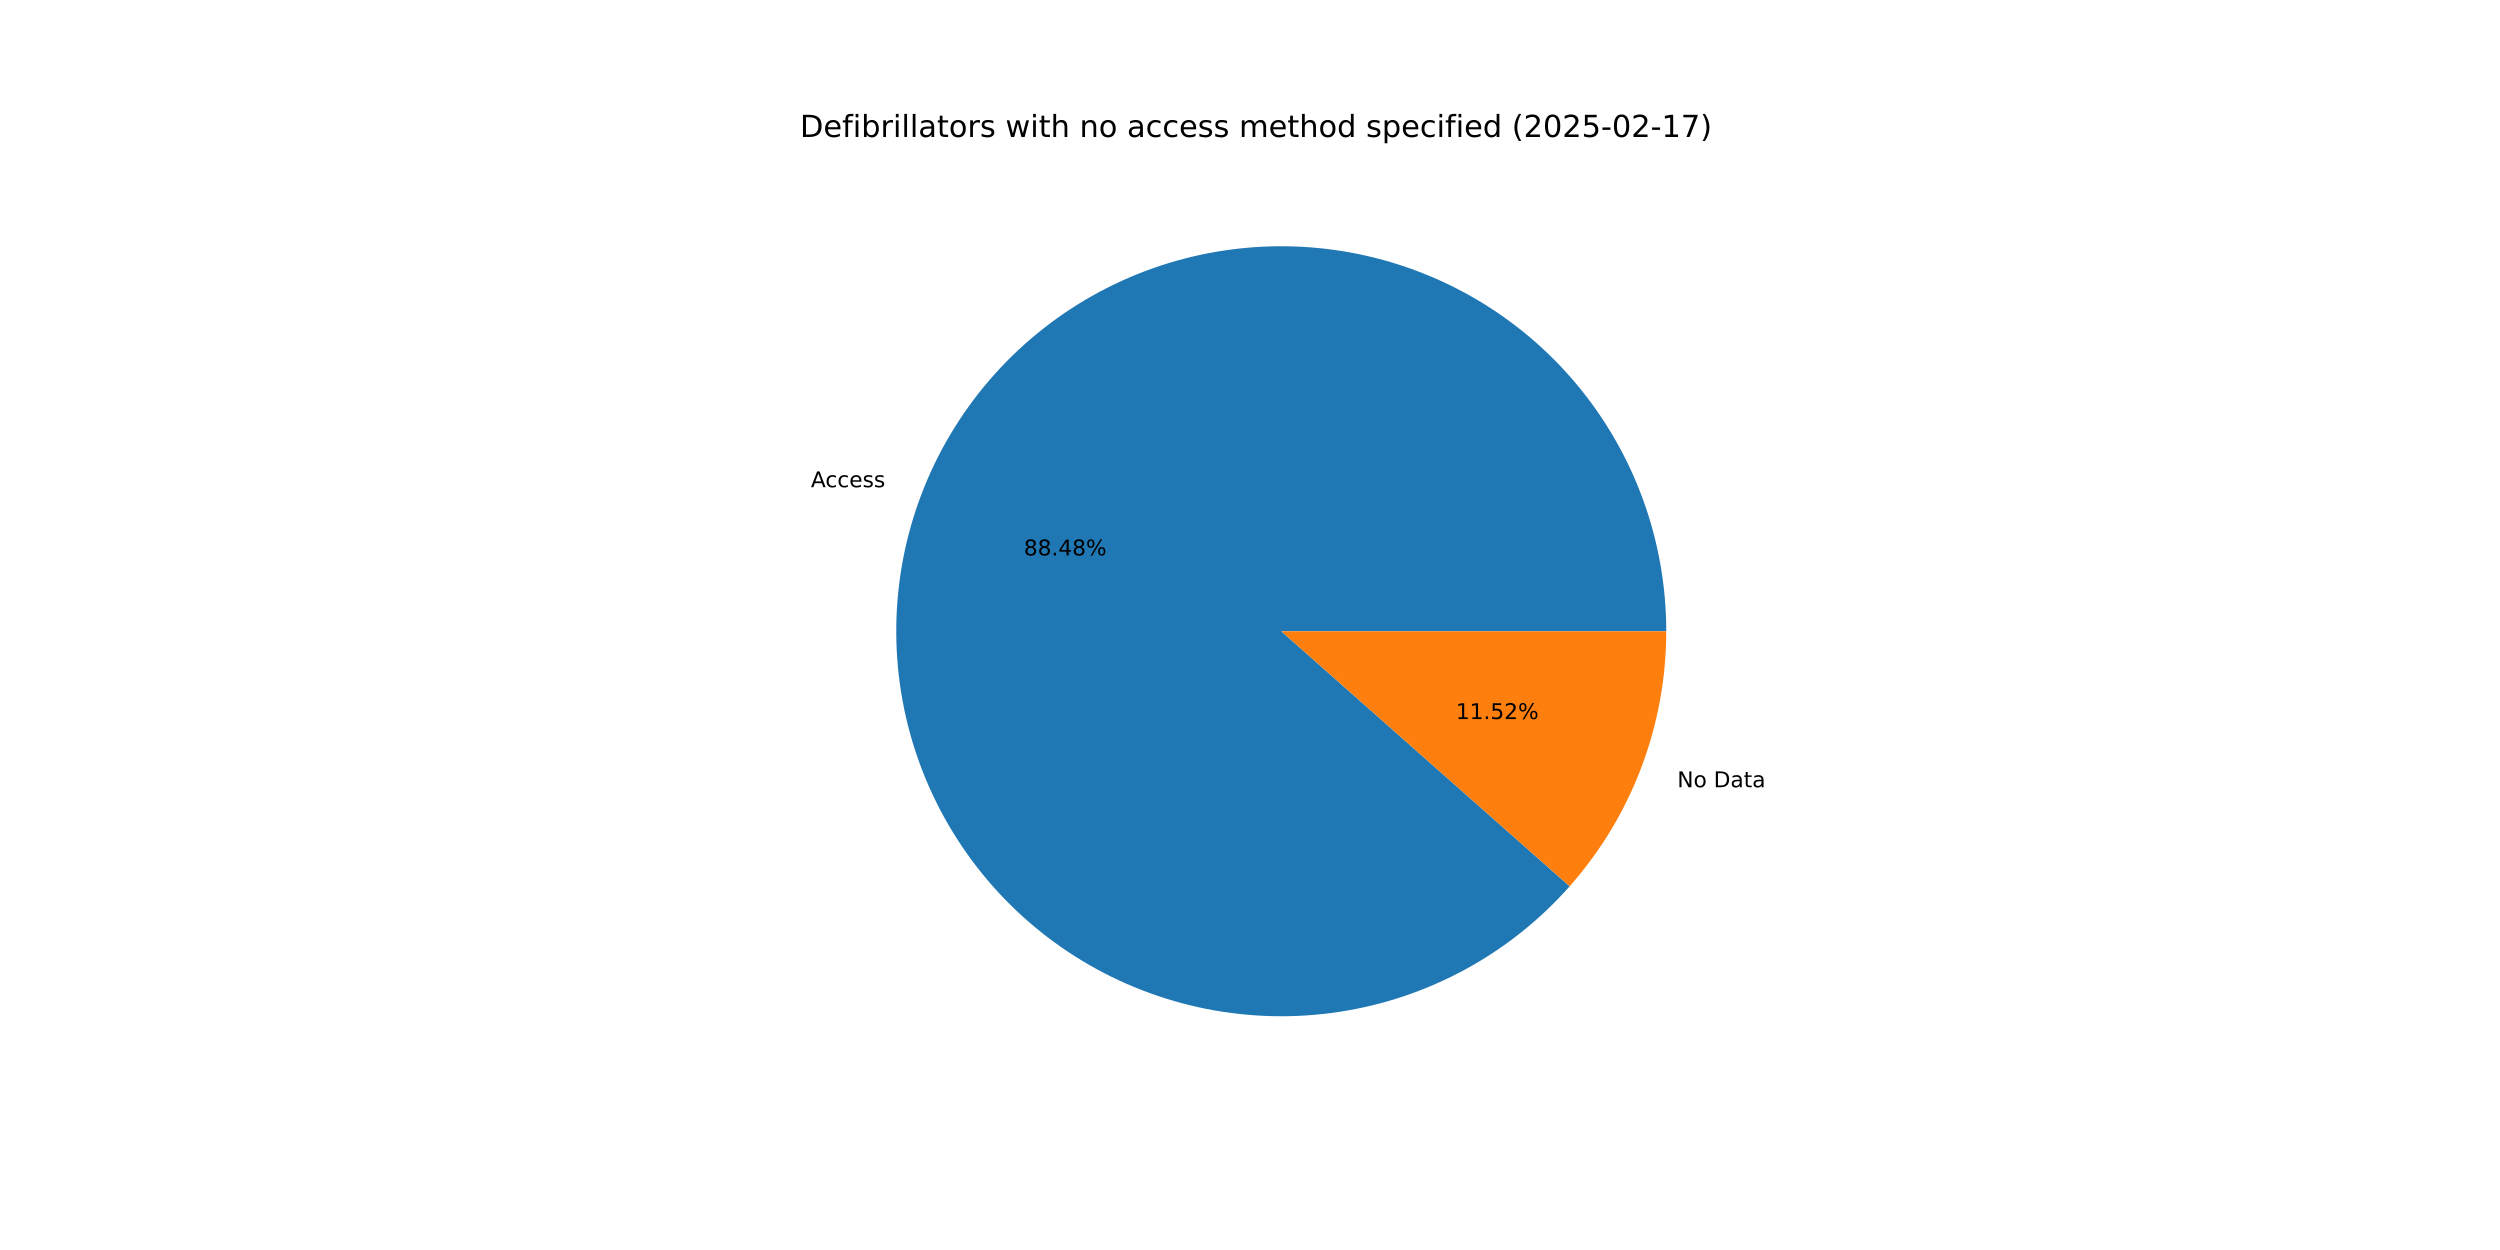
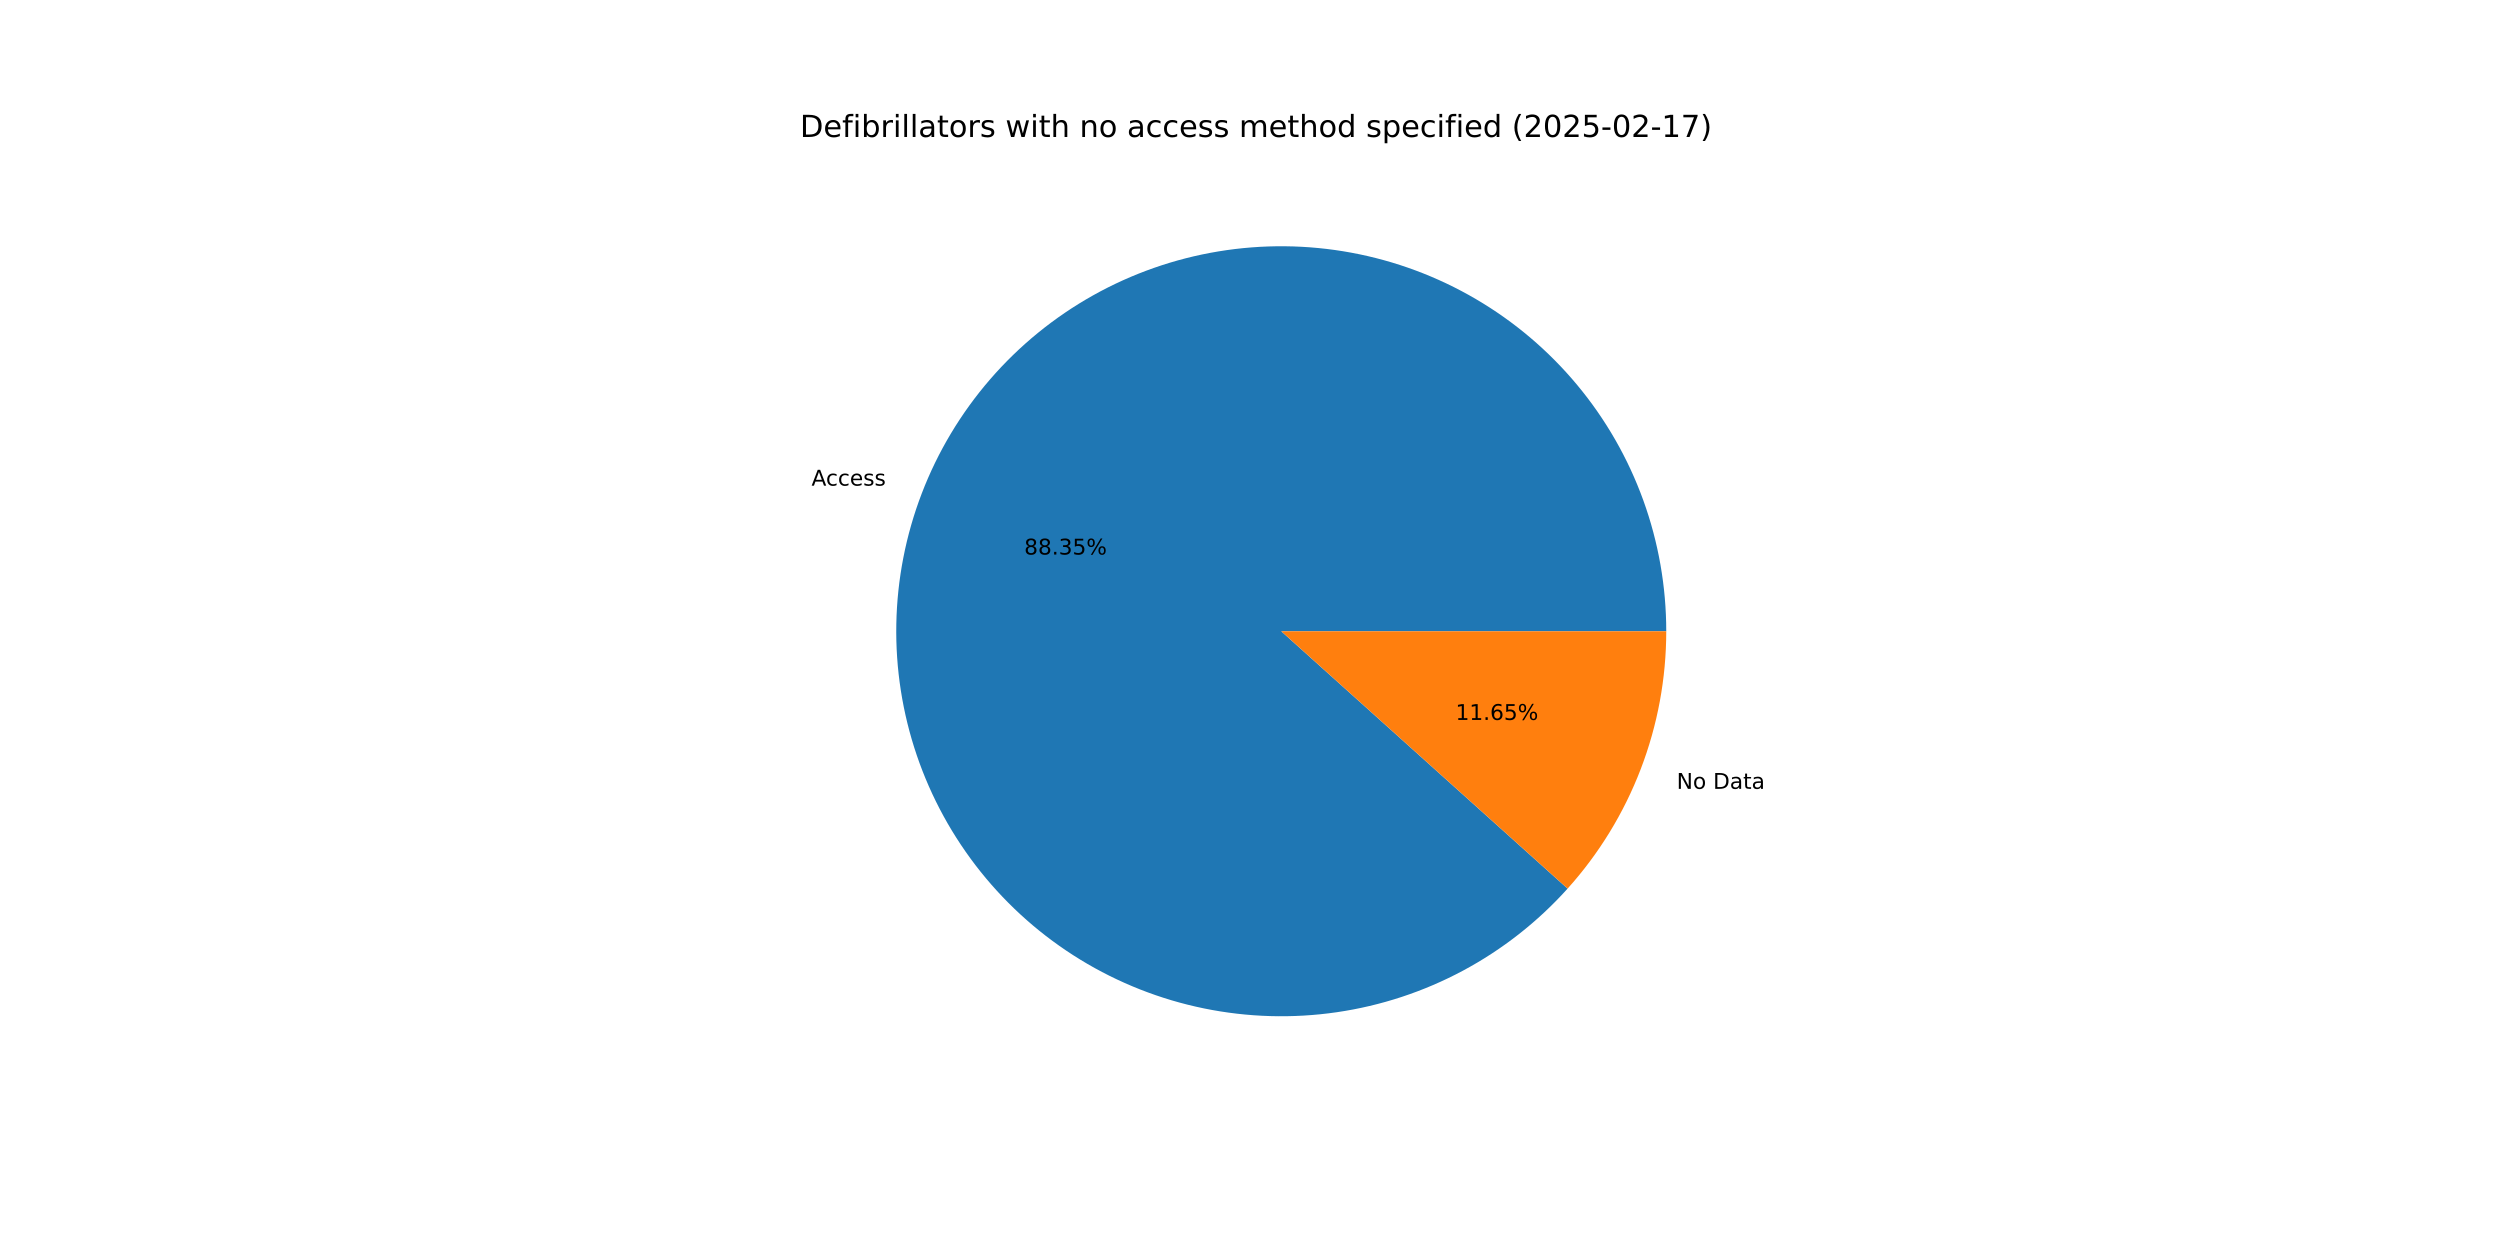
<svg xmlns="http://www.w3.org/2000/svg" xmlns:xlink="http://www.w3.org/1999/xlink" width="1152pt" height="576pt" viewBox="0 0 1152 576" version="1.1">
  <defs>
    <style type="text/css">*{stroke-linejoin: round; stroke-linecap: butt}</style>
  </defs>
  <g id="figure_1">
    <g id="patch_1">
      <path d="M 0 576  L 1152 576  L 1152 0  L 0 0  z " style="fill: #ffffff" />
    </g>
    <g id="axes_1">
      <g id="patch_2">
-         <path d="M 767.808 290.88  C 767.808 270.282 764.221 249.841 757.207 230.474  C 750.194 211.107 739.861 193.108 726.672 177.287  C 713.484 161.465 697.64 148.06 679.852 137.674  C 662.064 127.289 642.603 120.08 622.342 116.371  C 602.08 112.663 581.327 112.511 561.014 115.923  C 540.701 119.334 521.136 126.258 503.198 136.383  C 485.261 146.507 469.222 159.679 455.804 175.306  C 442.385 190.933 431.79 208.778 424.494 228.041  C 417.198 247.303 413.312 267.69 413.011 288.285  C 412.71 308.881 415.998 329.372 422.727 348.84  C 429.456 368.307 439.525 386.455 452.481 402.468  C 465.437 418.481 481.083 432.116 498.717 442.761  C 516.351 453.406 535.705 460.898 555.909 464.903  C 576.114 468.907 596.863 469.363 617.224 466.248  C 637.585 463.134 657.249 456.497 675.333 446.636  C 693.417 436.775 709.646 423.84 723.292 408.411  L 590.4 290.88  z " style="fill: #1f77b4" />
+         <path d="M 767.808 290.88  C 767.808 270.312 764.231 249.9 757.238 230.558  C 750.244 211.215 739.94 193.236 726.786 177.424  C 713.633 161.612 697.829 148.207 680.083 137.809  C 662.336 127.412 642.916 120.18 622.692 116.436  C 602.468 112.692 581.746 112.494 561.454 115.849  C 541.161 119.205 521.606 126.065 503.664 136.12  C 485.722 146.176 469.665 159.276 456.211 174.833  C 442.757 190.39 432.11 208.17 424.748 227.375  C 417.385 246.579 413.418 266.919 413.025 287.483  C 412.631 308.047 415.816 328.524 422.438 347.997  C 429.06 367.47 439.018 385.643 451.866 401.704  C 464.715 417.765 480.259 431.47 497.803 442.205  C 515.347 452.941 534.625 460.544 554.774 464.674  C 574.923 468.804 595.637 469.399 615.99 466.433  C 636.343 463.466 656.025 456.982 674.157 447.272  C 692.288 437.561 708.593 424.772 722.343 409.475  L 590.4 290.88  z " style="fill: #1f77b4" />
      </g>
      <g id="patch_3">
-         <path d="M 723.292 408.411  C 737.515 392.328 748.701 373.797 756.306 353.719  C 763.911 333.642 767.808 312.349 767.808 290.88  L 590.4 290.88  z " style="fill: #ff7f0e" />
+         <path d="M 722.343 409.475  C 736.855 393.329 748.281 374.656 756.052 354.385  C 763.823 334.115 767.808 312.589 767.808 290.88  L 590.4 290.88  z " style="fill: #ff7f0e" />
      </g>
      <g id="matplotlib.axis_1" />
      <g id="matplotlib.axis_2" />
      <g id="text_1">
-         <g transform="translate(373.669 224.5161) scale(0.1 -0.1)">
+         <g transform="translate(373.9482 223.7834) scale(0.1 -0.1)">
          <defs>
            <path id="DejaVuSans-41" d="M 2188 4044  L 1331 1722  L 3047 1722  L 2188 4044  z M 1831 4666  L 2547 4666  L 4325 0  L 3669 0  L 3244 1197  L 1141 1197  L 716 0  L 50 0  L 1831 4666  z " transform="scale(0.015625)" />
            <path id="DejaVuSans-63" d="M 3122 3366  L 3122 2828  Q 2878 2963 2633 3030  Q 2388 3097 2138 3097  Q 1578 3097 1268 2742  Q 959 2388 959 1747  Q 959 1106 1268 751  Q 1578 397 2138 397  Q 2388 397 2633 464  Q 2878 531 3122 666  L 3122 134  Q 2881 22 2623 -34  Q 2366 -91 2075 -91  Q 1284 -91 818 406  Q 353 903 353 1747  Q 353 2603 823 3093  Q 1294 3584 2113 3584  Q 2378 3584 2631 3529  Q 2884 3475 3122 3366  z " transform="scale(0.015625)" />
            <path id="DejaVuSans-65" d="M 3597 1894  L 3597 1613  L 953 1613  Q 991 1019 1311 708  Q 1631 397 2203 397  Q 2534 397 2845 478  Q 3156 559 3463 722  L 3463 178  Q 3153 47 2828 -22  Q 2503 -91 2169 -91  Q 1331 -91 842 396  Q 353 884 353 1716  Q 353 2575 817 3079  Q 1281 3584 2069 3584  Q 2775 3584 3186 3129  Q 3597 2675 3597 1894  z M 3022 2063  Q 3016 2534 2758 2815  Q 2500 3097 2075 3097  Q 1594 3097 1305 2825  Q 1016 2553 972 2059  L 3022 2063  z " transform="scale(0.015625)" />
            <path id="DejaVuSans-73" d="M 2834 3397  L 2834 2853  Q 2591 2978 2328 3040  Q 2066 3103 1784 3103  Q 1356 3103 1142 2972  Q 928 2841 928 2578  Q 928 2378 1081 2264  Q 1234 2150 1697 2047  L 1894 2003  Q 2506 1872 2764 1633  Q 3022 1394 3022 966  Q 3022 478 2636 193  Q 2250 -91 1575 -91  Q 1294 -91 989 -36  Q 684 19 347 128  L 347 722  Q 666 556 975 473  Q 1284 391 1588 391  Q 1994 391 2212 530  Q 2431 669 2431 922  Q 2431 1156 2273 1281  Q 2116 1406 1581 1522  L 1381 1569  Q 847 1681 609 1914  Q 372 2147 372 2553  Q 372 3047 722 3315  Q 1072 3584 1716 3584  Q 2034 3584 2315 3537  Q 2597 3491 2834 3397  z " transform="scale(0.015625)" />
          </defs>
          <use xlink:href="#DejaVuSans-41" />
          <use xlink:href="#DejaVuSans-63" x="66.658" />
          <use xlink:href="#DejaVuSans-63" x="121.639" />
          <use xlink:href="#DejaVuSans-65" x="176.619" />
          <use xlink:href="#DejaVuSans-73" x="238.143" />
          <use xlink:href="#DejaVuSans-73" x="290.242" />
        </g>
      </g>
      <g id="text_2">
-         <g transform="translate(471.7915 255.9358) scale(0.1 -0.1)">
+         <g transform="translate(471.9438 255.5361) scale(0.1 -0.1)">
          <defs>
            <path id="DejaVuSans-38" d="M 2034 2216  Q 1584 2216 1326 1975  Q 1069 1734 1069 1313  Q 1069 891 1326 650  Q 1584 409 2034 409  Q 2484 409 2743 651  Q 3003 894 3003 1313  Q 3003 1734 2745 1975  Q 2488 2216 2034 2216  z M 1403 2484  Q 997 2584 770 2862  Q 544 3141 544 3541  Q 544 4100 942 4425  Q 1341 4750 2034 4750  Q 2731 4750 3128 4425  Q 3525 4100 3525 3541  Q 3525 3141 3298 2862  Q 3072 2584 2669 2484  Q 3125 2378 3379 2068  Q 3634 1759 3634 1313  Q 3634 634 3220 271  Q 2806 -91 2034 -91  Q 1263 -91 848 271  Q 434 634 434 1313  Q 434 1759 690 2068  Q 947 2378 1403 2484  z M 1172 3481  Q 1172 3119 1398 2916  Q 1625 2713 2034 2713  Q 2441 2713 2670 2916  Q 2900 3119 2900 3481  Q 2900 3844 2670 4047  Q 2441 4250 2034 4250  Q 1625 4250 1398 4047  Q 1172 3844 1172 3481  z " transform="scale(0.015625)" />
            <path id="DejaVuSans-2e" d="M 684 794  L 1344 794  L 1344 0  L 684 0  L 684 794  z " transform="scale(0.015625)" />
-             <path id="DejaVuSans-34" d="M 2419 4116  L 825 1625  L 2419 1625  L 2419 4116  z M 2253 4666  L 3047 4666  L 3047 1625  L 3713 1625  L 3713 1100  L 3047 1100  L 3047 0  L 2419 0  L 2419 1100  L 313 1100  L 313 1709  L 2253 4666  z " transform="scale(0.015625)" />
+             <path id="DejaVuSans-33" d="M 2597 2516  Q 3050 2419 3304 2112  Q 3559 1806 3559 1356  Q 3559 666 3084 287  Q 2609 -91 1734 -91  Q 1441 -91 1130 -33  Q 819 25 488 141  L 488 750  Q 750 597 1062 519  Q 1375 441 1716 441  Q 2309 441 2620 675  Q 2931 909 2931 1356  Q 2931 1769 2642 2001  Q 2353 2234 1838 2234  L 1294 2234  L 1294 2753  L 1863 2753  Q 2328 2753 2575 2939  Q 2822 3125 2822 3475  Q 2822 3834 2567 4026  Q 2313 4219 1838 4219  Q 1578 4219 1281 4162  Q 984 4106 628 3988  L 628 4550  Q 988 4650 1302 4700  Q 1616 4750 1894 4750  Q 2613 4750 3031 4423  Q 3450 4097 3450 3541  Q 3450 3153 3228 2886  Q 3006 2619 2597 2516  z " transform="scale(0.015625)" />
+             <path id="DejaVuSans-35" d="M 691 4666  L 3169 4666  L 3169 4134  L 1269 4134  L 1269 2991  Q 1406 3038 1543 3061  Q 1681 3084 1819 3084  Q 2600 3084 3056 2656  Q 3513 2228 3513 1497  Q 3513 744 3044 326  Q 2575 -91 1722 -91  Q 1428 -91 1123 -41  Q 819 9 494 109  L 494 744  Q 775 591 1075 516  Q 1375 441 1709 441  Q 2250 441 2565 725  Q 2881 1009 2881 1497  Q 2881 1984 2565 2268  Q 2250 2553 1709 2553  Q 1456 2553 1204 2497  Q 953 2441 691 2322  L 691 4666  z " transform="scale(0.015625)" />
            <path id="DejaVuSans-25" d="M 4653 2053  Q 4381 2053 4226 1822  Q 4072 1591 4072 1178  Q 4072 772 4226 539  Q 4381 306 4653 306  Q 4919 306 5073 539  Q 5228 772 5228 1178  Q 5228 1588 5073 1820  Q 4919 2053 4653 2053  z M 4653 2450  Q 5147 2450 5437 2106  Q 5728 1763 5728 1178  Q 5728 594 5436 251  Q 5144 -91 4653 -91  Q 4153 -91 3862 251  Q 3572 594 3572 1178  Q 3572 1766 3864 2108  Q 4156 2450 4653 2450  z M 1428 4353  Q 1159 4353 1004 4120  Q 850 3888 850 3481  Q 850 3069 1003 2837  Q 1156 2606 1428 2606  Q 1700 2606 1854 2837  Q 2009 3069 2009 3481  Q 2009 3884 1853 4118  Q 1697 4353 1428 4353  z M 4250 4750  L 4750 4750  L 1831 -91  L 1331 -91  L 4250 4750  z M 1428 4750  Q 1922 4750 2215 4408  Q 2509 4066 2509 3481  Q 2509 2891 2217 2550  Q 1925 2209 1428 2209  Q 931 2209 642 2551  Q 353 2894 353 3481  Q 353 4063 643 4406  Q 934 4750 1428 4750  z " transform="scale(0.015625)" />
          </defs>
          <use xlink:href="#DejaVuSans-38" />
          <use xlink:href="#DejaVuSans-38" x="63.623" />
          <use xlink:href="#DejaVuSans-2e" x="127.246" />
-           <use xlink:href="#DejaVuSans-34" x="159.033" />
-           <use xlink:href="#DejaVuSans-38" x="222.656" />
+           <use xlink:href="#DejaVuSans-33" x="159.033" />
+           <use xlink:href="#DejaVuSans-35" x="222.656" />
          <use xlink:href="#DejaVuSans-25" x="286.279" />
        </g>
      </g>
      <g id="text_3">
-         <g transform="translate(772.8967 362.7626) scale(0.1 -0.1)">
+         <g transform="translate(772.6175 363.4953) scale(0.1 -0.1)">
          <defs>
            <path id="DejaVuSans-4e" d="M 628 4666  L 1478 4666  L 3547 763  L 3547 4666  L 4159 4666  L 4159 0  L 3309 0  L 1241 3903  L 1241 0  L 628 0  L 628 4666  z " transform="scale(0.015625)" />
            <path id="DejaVuSans-6f" d="M 1959 3097  Q 1497 3097 1228 2736  Q 959 2375 959 1747  Q 959 1119 1226 758  Q 1494 397 1959 397  Q 2419 397 2687 759  Q 2956 1122 2956 1747  Q 2956 2369 2687 2733  Q 2419 3097 1959 3097  z M 1959 3584  Q 2709 3584 3137 3096  Q 3566 2609 3566 1747  Q 3566 888 3137 398  Q 2709 -91 1959 -91  Q 1206 -91 779 398  Q 353 888 353 1747  Q 353 2609 779 3096  Q 1206 3584 1959 3584  z " transform="scale(0.015625)" />
            <path id="DejaVuSans-20" transform="scale(0.015625)" />
            <path id="DejaVuSans-44" d="M 1259 4147  L 1259 519  L 2022 519  Q 2988 519 3436 956  Q 3884 1394 3884 2338  Q 3884 3275 3436 3711  Q 2988 4147 2022 4147  L 1259 4147  z M 628 4666  L 1925 4666  Q 3281 4666 3915 4102  Q 4550 3538 4550 2338  Q 4550 1131 3912 565  Q 3275 0 1925 0  L 628 0  L 628 4666  z " transform="scale(0.015625)" />
            <path id="DejaVuSans-61" d="M 2194 1759  Q 1497 1759 1228 1600  Q 959 1441 959 1056  Q 959 750 1161 570  Q 1363 391 1709 391  Q 2188 391 2477 730  Q 2766 1069 2766 1631  L 2766 1759  L 2194 1759  z M 3341 1997  L 3341 0  L 2766 0  L 2766 531  Q 2569 213 2275 61  Q 1981 -91 1556 -91  Q 1019 -91 701 211  Q 384 513 384 1019  Q 384 1609 779 1909  Q 1175 2209 1959 2209  L 2766 2209  L 2766 2266  Q 2766 2663 2505 2880  Q 2244 3097 1772 3097  Q 1472 3097 1187 3025  Q 903 2953 641 2809  L 641 3341  Q 956 3463 1253 3523  Q 1550 3584 1831 3584  Q 2591 3584 2966 3190  Q 3341 2797 3341 1997  z " transform="scale(0.015625)" />
            <path id="DejaVuSans-74" d="M 1172 4494  L 1172 3500  L 2356 3500  L 2356 3053  L 1172 3053  L 1172 1153  Q 1172 725 1289 603  Q 1406 481 1766 481  L 2356 481  L 2356 0  L 1766 0  Q 1100 0 847 248  Q 594 497 594 1153  L 594 3053  L 172 3053  L 172 3500  L 594 3500  L 594 4494  L 1172 4494  z " transform="scale(0.015625)" />
          </defs>
          <use xlink:href="#DejaVuSans-4e" />
          <use xlink:href="#DejaVuSans-6f" x="74.805" />
          <use xlink:href="#DejaVuSans-20" x="135.986" />
          <use xlink:href="#DejaVuSans-44" x="167.773" />
          <use xlink:href="#DejaVuSans-61" x="244.775" />
          <use xlink:href="#DejaVuSans-74" x="306.055" />
          <use xlink:href="#DejaVuSans-61" x="345.264" />
        </g>
      </g>
      <g id="text_4">
-         <g transform="translate(670.8788 331.343) scale(0.1 -0.1)">
+         <g transform="translate(670.7265 331.7426) scale(0.1 -0.1)">
          <defs>
            <path id="DejaVuSans-31" d="M 794 531  L 1825 531  L 1825 4091  L 703 3866  L 703 4441  L 1819 4666  L 2450 4666  L 2450 531  L 3481 531  L 3481 0  L 794 0  L 794 531  z " transform="scale(0.015625)" />
-             <path id="DejaVuSans-35" d="M 691 4666  L 3169 4666  L 3169 4134  L 1269 4134  L 1269 2991  Q 1406 3038 1543 3061  Q 1681 3084 1819 3084  Q 2600 3084 3056 2656  Q 3513 2228 3513 1497  Q 3513 744 3044 326  Q 2575 -91 1722 -91  Q 1428 -91 1123 -41  Q 819 9 494 109  L 494 744  Q 775 591 1075 516  Q 1375 441 1709 441  Q 2250 441 2565 725  Q 2881 1009 2881 1497  Q 2881 1984 2565 2268  Q 2250 2553 1709 2553  Q 1456 2553 1204 2497  Q 953 2441 691 2322  L 691 4666  z " transform="scale(0.015625)" />
-             <path id="DejaVuSans-32" d="M 1228 531  L 3431 531  L 3431 0  L 469 0  L 469 531  Q 828 903 1448 1529  Q 2069 2156 2228 2338  Q 2531 2678 2651 2914  Q 2772 3150 2772 3378  Q 2772 3750 2511 3984  Q 2250 4219 1831 4219  Q 1534 4219 1204 4116  Q 875 4013 500 3803  L 500 4441  Q 881 4594 1212 4672  Q 1544 4750 1819 4750  Q 2544 4750 2975 4387  Q 3406 4025 3406 3419  Q 3406 3131 3298 2873  Q 3191 2616 2906 2266  Q 2828 2175 2409 1742  Q 1991 1309 1228 531  z " transform="scale(0.015625)" />
+             <path id="DejaVuSans-36" d="M 2113 2584  Q 1688 2584 1439 2293  Q 1191 2003 1191 1497  Q 1191 994 1439 701  Q 1688 409 2113 409  Q 2538 409 2786 701  Q 3034 994 3034 1497  Q 3034 2003 2786 2293  Q 2538 2584 2113 2584  z M 3366 4563  L 3366 3988  Q 3128 4100 2886 4159  Q 2644 4219 2406 4219  Q 1781 4219 1451 3797  Q 1122 3375 1075 2522  Q 1259 2794 1537 2939  Q 1816 3084 2150 3084  Q 2853 3084 3261 2657  Q 3669 2231 3669 1497  Q 3669 778 3244 343  Q 2819 -91 2113 -91  Q 1303 -91 875 529  Q 447 1150 447 2328  Q 447 3434 972 4092  Q 1497 4750 2381 4750  Q 2619 4750 2861 4703  Q 3103 4656 3366 4563  z " transform="scale(0.015625)" />
          </defs>
          <use xlink:href="#DejaVuSans-31" />
          <use xlink:href="#DejaVuSans-31" x="63.623" />
          <use xlink:href="#DejaVuSans-2e" x="127.246" />
-           <use xlink:href="#DejaVuSans-35" x="159.033" />
-           <use xlink:href="#DejaVuSans-32" x="222.656" />
+           <use xlink:href="#DejaVuSans-36" x="159.033" />
+           <use xlink:href="#DejaVuSans-35" x="222.656" />
          <use xlink:href="#DejaVuSans-25" x="286.279" />
        </g>
      </g>
      <g id="text_5">
        <g transform="translate(368.64 63.12) scale(0.14 -0.14)">
          <defs>
            <path id="DejaVuSans-66" d="M 2375 4863  L 2375 4384  L 1825 4384  Q 1516 4384 1395 4259  Q 1275 4134 1275 3809  L 1275 3500  L 2222 3500  L 2222 3053  L 1275 3053  L 1275 0  L 697 0  L 697 3053  L 147 3053  L 147 3500  L 697 3500  L 697 3744  Q 697 4328 969 4595  Q 1241 4863 1831 4863  L 2375 4863  z " transform="scale(0.015625)" />
            <path id="DejaVuSans-69" d="M 603 3500  L 1178 3500  L 1178 0  L 603 0  L 603 3500  z M 603 4863  L 1178 4863  L 1178 4134  L 603 4134  L 603 4863  z " transform="scale(0.015625)" />
            <path id="DejaVuSans-62" d="M 3116 1747  Q 3116 2381 2855 2742  Q 2594 3103 2138 3103  Q 1681 3103 1420 2742  Q 1159 2381 1159 1747  Q 1159 1113 1420 752  Q 1681 391 2138 391  Q 2594 391 2855 752  Q 3116 1113 3116 1747  z M 1159 2969  Q 1341 3281 1617 3432  Q 1894 3584 2278 3584  Q 2916 3584 3314 3078  Q 3713 2572 3713 1747  Q 3713 922 3314 415  Q 2916 -91 2278 -91  Q 1894 -91 1617 61  Q 1341 213 1159 525  L 1159 0  L 581 0  L 581 4863  L 1159 4863  L 1159 2969  z " transform="scale(0.015625)" />
            <path id="DejaVuSans-72" d="M 2631 2963  Q 2534 3019 2420 3045  Q 2306 3072 2169 3072  Q 1681 3072 1420 2755  Q 1159 2438 1159 1844  L 1159 0  L 581 0  L 581 3500  L 1159 3500  L 1159 2956  Q 1341 3275 1631 3429  Q 1922 3584 2338 3584  Q 2397 3584 2469 3576  Q 2541 3569 2628 3553  L 2631 2963  z " transform="scale(0.015625)" />
            <path id="DejaVuSans-6c" d="M 603 4863  L 1178 4863  L 1178 0  L 603 0  L 603 4863  z " transform="scale(0.015625)" />
            <path id="DejaVuSans-77" d="M 269 3500  L 844 3500  L 1563 769  L 2278 3500  L 2956 3500  L 3675 769  L 4391 3500  L 4966 3500  L 4050 0  L 3372 0  L 2619 2869  L 1863 0  L 1184 0  L 269 3500  z " transform="scale(0.015625)" />
            <path id="DejaVuSans-68" d="M 3513 2113  L 3513 0  L 2938 0  L 2938 2094  Q 2938 2591 2744 2837  Q 2550 3084 2163 3084  Q 1697 3084 1428 2787  Q 1159 2491 1159 1978  L 1159 0  L 581 0  L 581 4863  L 1159 4863  L 1159 2956  Q 1366 3272 1645 3428  Q 1925 3584 2291 3584  Q 2894 3584 3203 3211  Q 3513 2838 3513 2113  z " transform="scale(0.015625)" />
            <path id="DejaVuSans-6e" d="M 3513 2113  L 3513 0  L 2938 0  L 2938 2094  Q 2938 2591 2744 2837  Q 2550 3084 2163 3084  Q 1697 3084 1428 2787  Q 1159 2491 1159 1978  L 1159 0  L 581 0  L 581 3500  L 1159 3500  L 1159 2956  Q 1366 3272 1645 3428  Q 1925 3584 2291 3584  Q 2894 3584 3203 3211  Q 3513 2838 3513 2113  z " transform="scale(0.015625)" />
            <path id="DejaVuSans-6d" d="M 3328 2828  Q 3544 3216 3844 3400  Q 4144 3584 4550 3584  Q 5097 3584 5394 3201  Q 5691 2819 5691 2113  L 5691 0  L 5113 0  L 5113 2094  Q 5113 2597 4934 2840  Q 4756 3084 4391 3084  Q 3944 3084 3684 2787  Q 3425 2491 3425 1978  L 3425 0  L 2847 0  L 2847 2094  Q 2847 2600 2669 2842  Q 2491 3084 2119 3084  Q 1678 3084 1418 2786  Q 1159 2488 1159 1978  L 1159 0  L 581 0  L 581 3500  L 1159 3500  L 1159 2956  Q 1356 3278 1631 3431  Q 1906 3584 2284 3584  Q 2666 3584 2933 3390  Q 3200 3197 3328 2828  z " transform="scale(0.015625)" />
            <path id="DejaVuSans-64" d="M 2906 2969  L 2906 4863  L 3481 4863  L 3481 0  L 2906 0  L 2906 525  Q 2725 213 2448 61  Q 2172 -91 1784 -91  Q 1150 -91 751 415  Q 353 922 353 1747  Q 353 2572 751 3078  Q 1150 3584 1784 3584  Q 2172 3584 2448 3432  Q 2725 3281 2906 2969  z M 947 1747  Q 947 1113 1208 752  Q 1469 391 1925 391  Q 2381 391 2643 752  Q 2906 1113 2906 1747  Q 2906 2381 2643 2742  Q 2381 3103 1925 3103  Q 1469 3103 1208 2742  Q 947 2381 947 1747  z " transform="scale(0.015625)" />
            <path id="DejaVuSans-70" d="M 1159 525  L 1159 -1331  L 581 -1331  L 581 3500  L 1159 3500  L 1159 2969  Q 1341 3281 1617 3432  Q 1894 3584 2278 3584  Q 2916 3584 3314 3078  Q 3713 2572 3713 1747  Q 3713 922 3314 415  Q 2916 -91 2278 -91  Q 1894 -91 1617 61  Q 1341 213 1159 525  z M 3116 1747  Q 3116 2381 2855 2742  Q 2594 3103 2138 3103  Q 1681 3103 1420 2742  Q 1159 2381 1159 1747  Q 1159 1113 1420 752  Q 1681 391 2138 391  Q 2594 391 2855 752  Q 3116 1113 3116 1747  z " transform="scale(0.015625)" />
            <path id="DejaVuSans-28" d="M 1984 4856  Q 1566 4138 1362 3434  Q 1159 2731 1159 2009  Q 1159 1288 1364 580  Q 1569 -128 1984 -844  L 1484 -844  Q 1016 -109 783 600  Q 550 1309 550 2009  Q 550 2706 781 3412  Q 1013 4119 1484 4856  L 1984 4856  z " transform="scale(0.015625)" />
+             <path id="DejaVuSans-32" d="M 1228 531  L 3431 531  L 3431 0  L 469 0  L 469 531  Q 828 903 1448 1529  Q 2069 2156 2228 2338  Q 2531 2678 2651 2914  Q 2772 3150 2772 3378  Q 2772 3750 2511 3984  Q 2250 4219 1831 4219  Q 1534 4219 1204 4116  Q 875 4013 500 3803  L 500 4441  Q 881 4594 1212 4672  Q 1544 4750 1819 4750  Q 2544 4750 2975 4387  Q 3406 4025 3406 3419  Q 3406 3131 3298 2873  Q 3191 2616 2906 2266  Q 2828 2175 2409 1742  Q 1991 1309 1228 531  z " transform="scale(0.015625)" />
            <path id="DejaVuSans-30" d="M 2034 4250  Q 1547 4250 1301 3770  Q 1056 3291 1056 2328  Q 1056 1369 1301 889  Q 1547 409 2034 409  Q 2525 409 2770 889  Q 3016 1369 3016 2328  Q 3016 3291 2770 3770  Q 2525 4250 2034 4250  z M 2034 4750  Q 2819 4750 3233 4129  Q 3647 3509 3647 2328  Q 3647 1150 3233 529  Q 2819 -91 2034 -91  Q 1250 -91 836 529  Q 422 1150 422 2328  Q 422 3509 836 4129  Q 1250 4750 2034 4750  z " transform="scale(0.015625)" />
            <path id="DejaVuSans-2d" d="M 313 2009  L 1997 2009  L 1997 1497  L 313 1497  L 313 2009  z " transform="scale(0.015625)" />
            <path id="DejaVuSans-37" d="M 525 4666  L 3525 4666  L 3525 4397  L 1831 0  L 1172 0  L 2766 4134  L 525 4134  L 525 4666  z " transform="scale(0.015625)" />
            <path id="DejaVuSans-29" d="M 513 4856  L 1013 4856  Q 1481 4119 1714 3412  Q 1947 2706 1947 2009  Q 1947 1309 1714 600  Q 1481 -109 1013 -844  L 513 -844  Q 928 -128 1133 580  Q 1338 1288 1338 2009  Q 1338 2731 1133 3434  Q 928 4138 513 4856  z " transform="scale(0.015625)" />
          </defs>
          <use xlink:href="#DejaVuSans-44" />
          <use xlink:href="#DejaVuSans-65" x="77.002" />
          <use xlink:href="#DejaVuSans-66" x="138.525" />
          <use xlink:href="#DejaVuSans-69" x="173.73" />
          <use xlink:href="#DejaVuSans-62" x="201.514" />
          <use xlink:href="#DejaVuSans-72" x="264.99" />
          <use xlink:href="#DejaVuSans-69" x="306.104" />
          <use xlink:href="#DejaVuSans-6c" x="333.887" />
          <use xlink:href="#DejaVuSans-6c" x="361.67" />
          <use xlink:href="#DejaVuSans-61" x="389.453" />
          <use xlink:href="#DejaVuSans-74" x="450.732" />
          <use xlink:href="#DejaVuSans-6f" x="489.941" />
          <use xlink:href="#DejaVuSans-72" x="551.123" />
          <use xlink:href="#DejaVuSans-73" x="592.236" />
          <use xlink:href="#DejaVuSans-20" x="644.336" />
          <use xlink:href="#DejaVuSans-77" x="676.123" />
          <use xlink:href="#DejaVuSans-69" x="757.91" />
          <use xlink:href="#DejaVuSans-74" x="785.693" />
          <use xlink:href="#DejaVuSans-68" x="824.902" />
          <use xlink:href="#DejaVuSans-20" x="888.281" />
          <use xlink:href="#DejaVuSans-6e" x="920.068" />
          <use xlink:href="#DejaVuSans-6f" x="983.447" />
          <use xlink:href="#DejaVuSans-20" x="1044.629" />
          <use xlink:href="#DejaVuSans-61" x="1076.416" />
          <use xlink:href="#DejaVuSans-63" x="1137.695" />
          <use xlink:href="#DejaVuSans-63" x="1192.676" />
          <use xlink:href="#DejaVuSans-65" x="1247.656" />
          <use xlink:href="#DejaVuSans-73" x="1309.18" />
          <use xlink:href="#DejaVuSans-73" x="1361.279" />
          <use xlink:href="#DejaVuSans-20" x="1413.379" />
          <use xlink:href="#DejaVuSans-6d" x="1445.166" />
          <use xlink:href="#DejaVuSans-65" x="1542.578" />
          <use xlink:href="#DejaVuSans-74" x="1604.102" />
          <use xlink:href="#DejaVuSans-68" x="1643.311" />
          <use xlink:href="#DejaVuSans-6f" x="1706.689" />
          <use xlink:href="#DejaVuSans-64" x="1767.871" />
          <use xlink:href="#DejaVuSans-20" x="1831.348" />
          <use xlink:href="#DejaVuSans-73" x="1863.135" />
          <use xlink:href="#DejaVuSans-70" x="1915.234" />
          <use xlink:href="#DejaVuSans-65" x="1978.711" />
          <use xlink:href="#DejaVuSans-63" x="2040.234" />
          <use xlink:href="#DejaVuSans-69" x="2095.215" />
          <use xlink:href="#DejaVuSans-66" x="2122.998" />
          <use xlink:href="#DejaVuSans-69" x="2158.203" />
          <use xlink:href="#DejaVuSans-65" x="2185.986" />
          <use xlink:href="#DejaVuSans-64" x="2247.51" />
          <use xlink:href="#DejaVuSans-20" x="2310.986" />
          <use xlink:href="#DejaVuSans-28" x="2342.773" />
          <use xlink:href="#DejaVuSans-32" x="2381.787" />
          <use xlink:href="#DejaVuSans-30" x="2445.41" />
          <use xlink:href="#DejaVuSans-32" x="2509.033" />
          <use xlink:href="#DejaVuSans-35" x="2572.656" />
          <use xlink:href="#DejaVuSans-2d" x="2636.279" />
          <use xlink:href="#DejaVuSans-30" x="2672.363" />
          <use xlink:href="#DejaVuSans-32" x="2735.986" />
          <use xlink:href="#DejaVuSans-2d" x="2799.609" />
          <use xlink:href="#DejaVuSans-31" x="2835.693" />
          <use xlink:href="#DejaVuSans-37" x="2899.316" />
          <use xlink:href="#DejaVuSans-29" x="2962.939" />
        </g>
      </g>
    </g>
  </g>
</svg>
